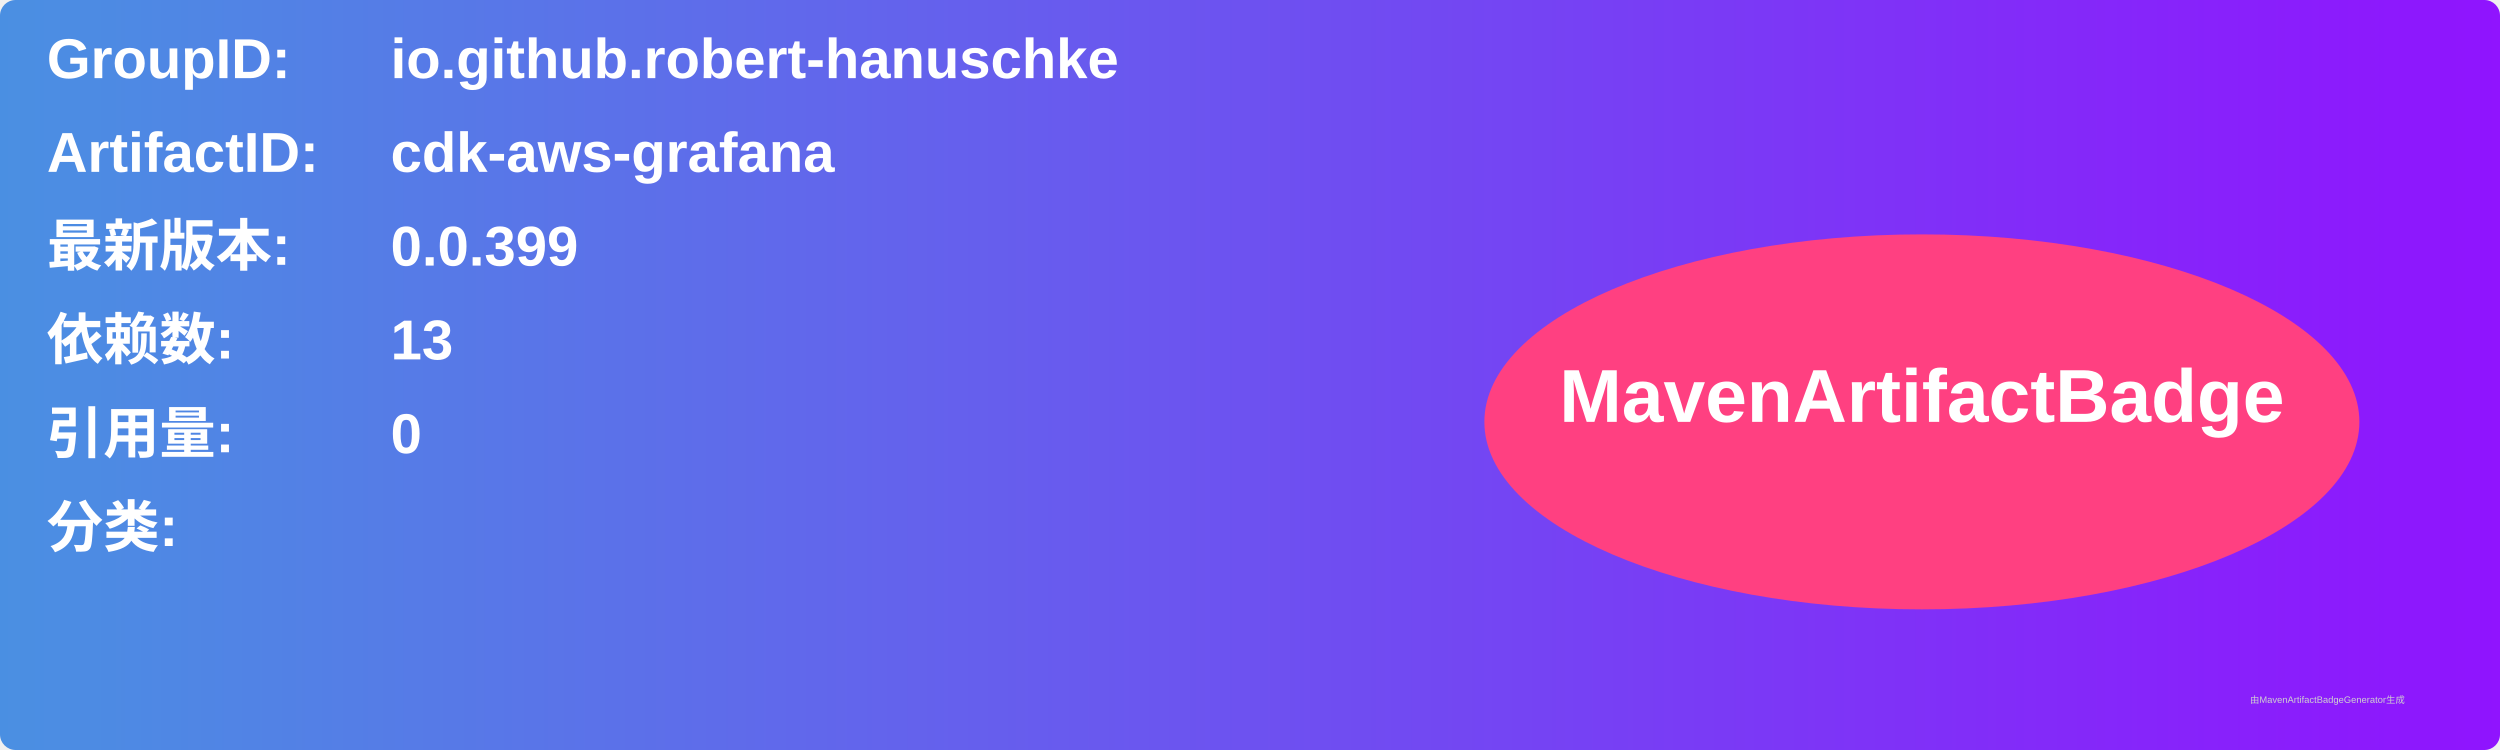
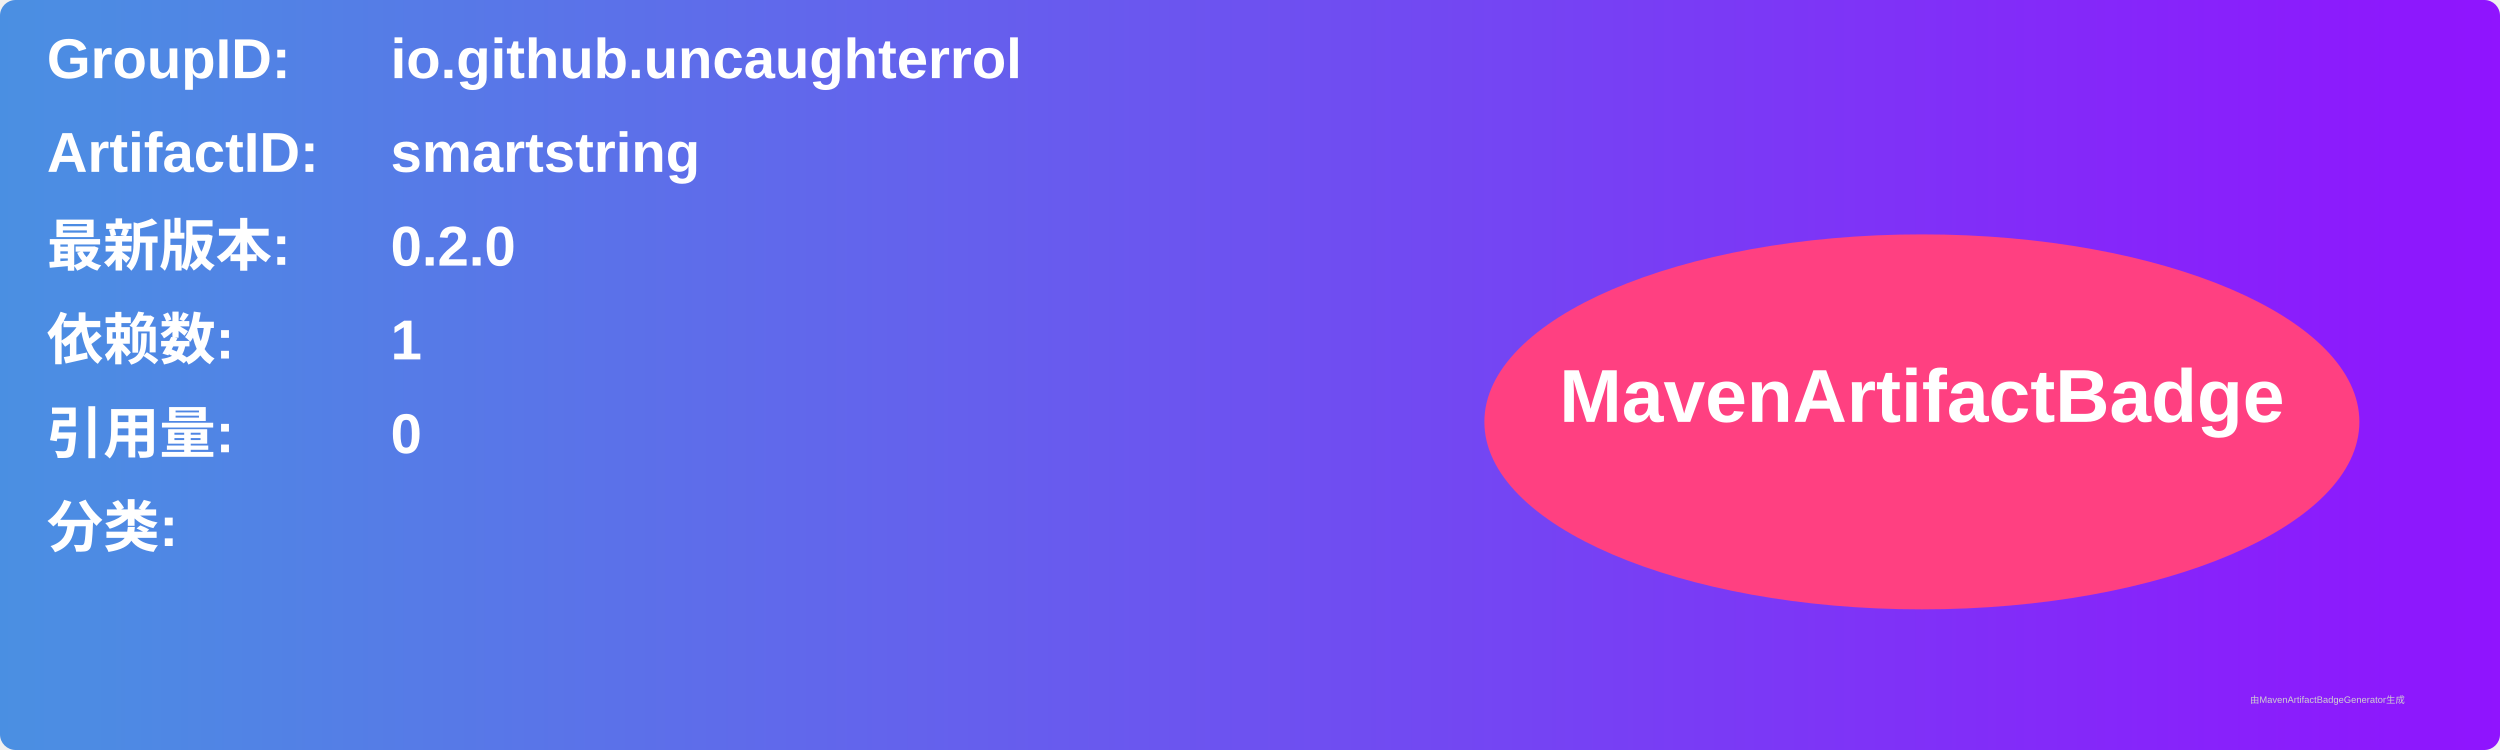
<svg xmlns="http://www.w3.org/2000/svg" width="800" height="240" viewBox="0 0 800 240">
  <linearGradient id="grad" x1="0%" y1="0%" x2="100%" y2="0%">
    <stop offset="0%" stop-color="#4a90e2" />
    <stop offset="100%" stop-color="#9013fe" />
  </linearGradient>
  <rect width="100%" height="100%" rx="5" ry="5" fill="url(#grad)" />
  <g transform="translate(15, 15)">
    <text x="0" y="10" font-family="Arial" font-size="18" fill="white" font-weight="bold" width="260">GroupID:</text>
-     <text x="110" y="10" font-family="Arial" font-size="18" fill="white" font-weight="bold" width="460">io.github.robert-hanuschke</text>
+     <text x="110" y="10" font-family="Arial" font-size="18" fill="white" font-weight="bold" width="460">io.github.uncaughterrol</text>
    <text x="0" y="40" font-family="Arial" font-size="18" fill="white" font-weight="bold" width="260">ArtifactID:</text>
-     <text x="110" y="40" font-family="Arial" font-size="18" fill="white" font-weight="bold" width="460">cdk-aws-grafana</text>
+     <text x="110" y="40" font-family="Arial" font-size="18" fill="white" font-weight="bold" width="460">smartstring</text>
    <text x="0" y="70" font-family="Arial" font-size="18" fill="white" font-weight="bold">最新版本:</text>
    <text x="110" y="70" font-family="Arial" font-size="18" fill="white" font-weight="bold">
-       <tspan font-weight="bold">0.0.399</tspan>
+       <tspan font-weight="bold">0.2.0</tspan>
    </text>
    <text x="0" y="100" font-family="Arial" font-size="18" fill="white" font-weight="bold">依赖数: </text>
    <text x="110" y="100" font-family="Arial" font-size="18" fill="white">
-       <tspan font-weight="bold">13</tspan>
+       <tspan font-weight="bold">1</tspan>
    </text>
    <text x="0" y="130" font-family="Arial" font-size="18" fill="white" font-weight="bold">引用量: </text>
    <text x="110" y="130" font-family="Arial" font-size="18" fill="white">
      <tspan font-weight="bold">0</tspan>
    </text>
    <text x="0" y="160" font-family="Arial" font-size="18" fill="white" font-weight="bold">分类:</text>
    <text x="10" y="190" font-family="Arial" font-size="10" fill="white">
      <tspan font-weight="bold" />
    </text>
    <ellipse cx="600" cy="120" rx="140" ry="60" fill="#ff4081" />
    <text x="600" y="120" text-anchor="middle" font-family="Arial" font-size="24" fill="white" font-weight="bold">MavenArtifactBadge</text>
  </g>
  <text x="720" y="225" font-family="Arial" font-size="3" fill="#d0d0d0">由MavenArtifactBadgeGenerator生成</text>
</svg>
